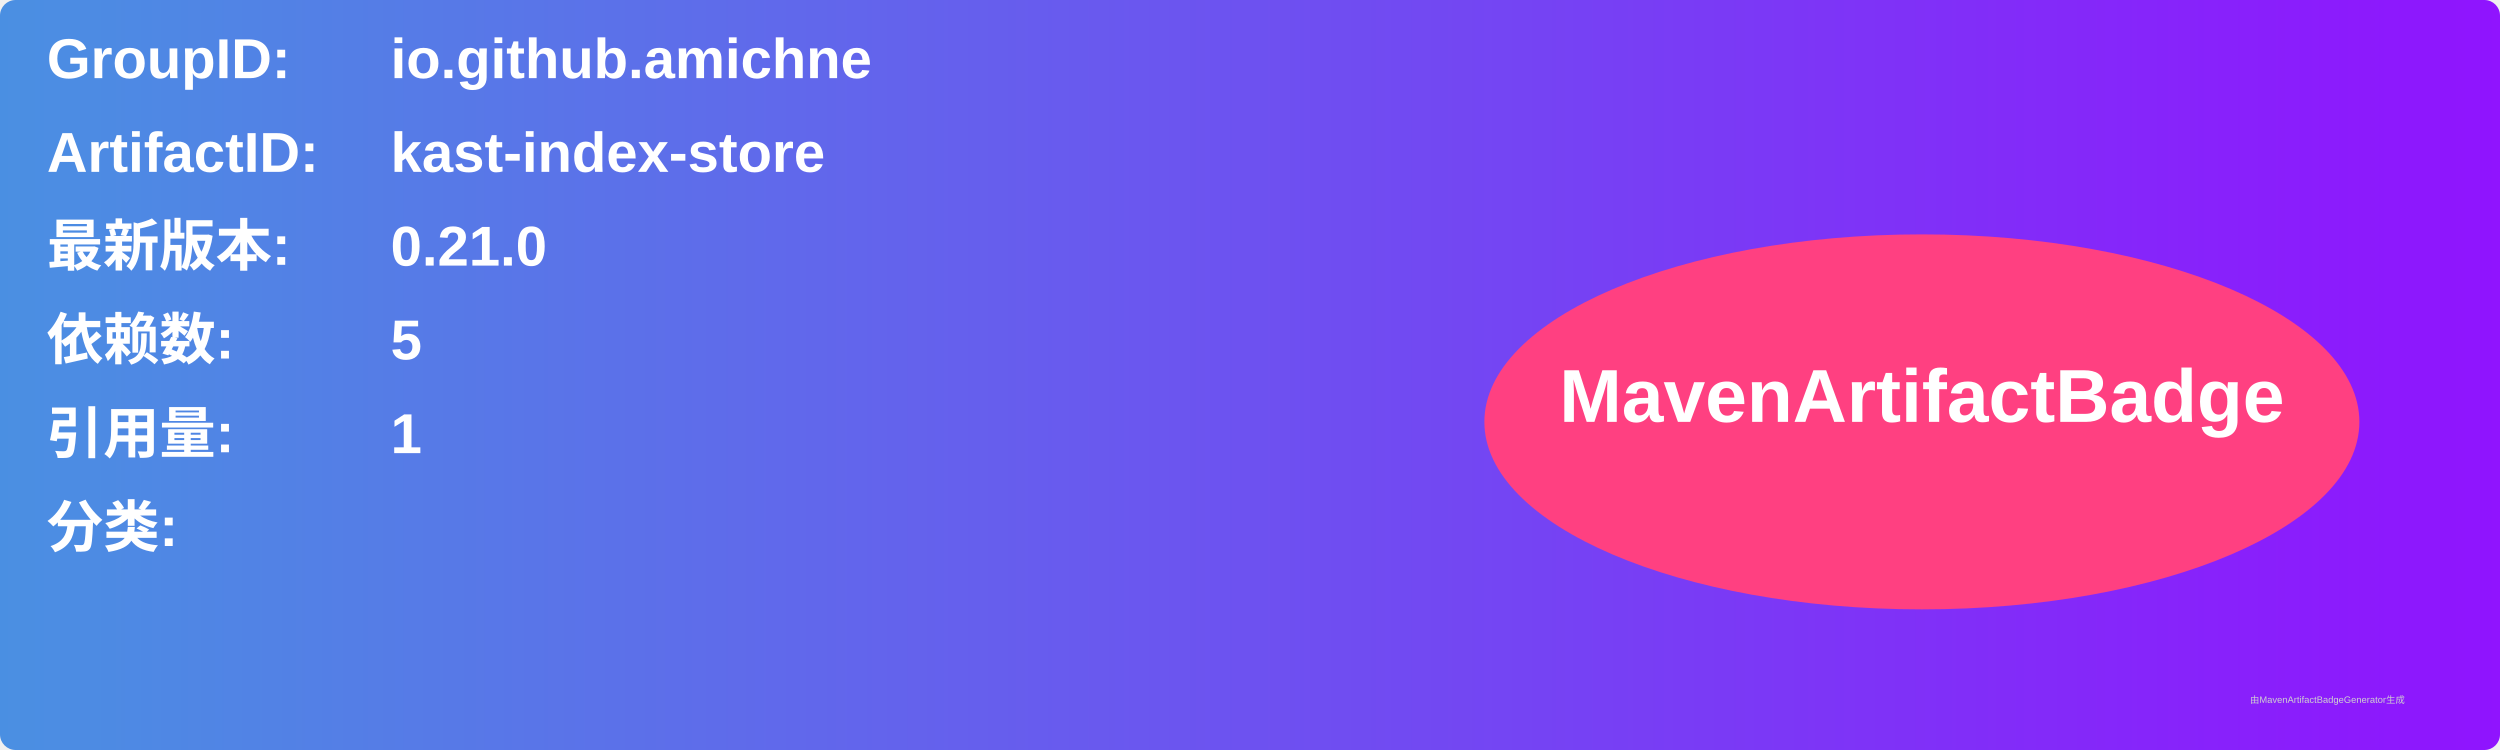
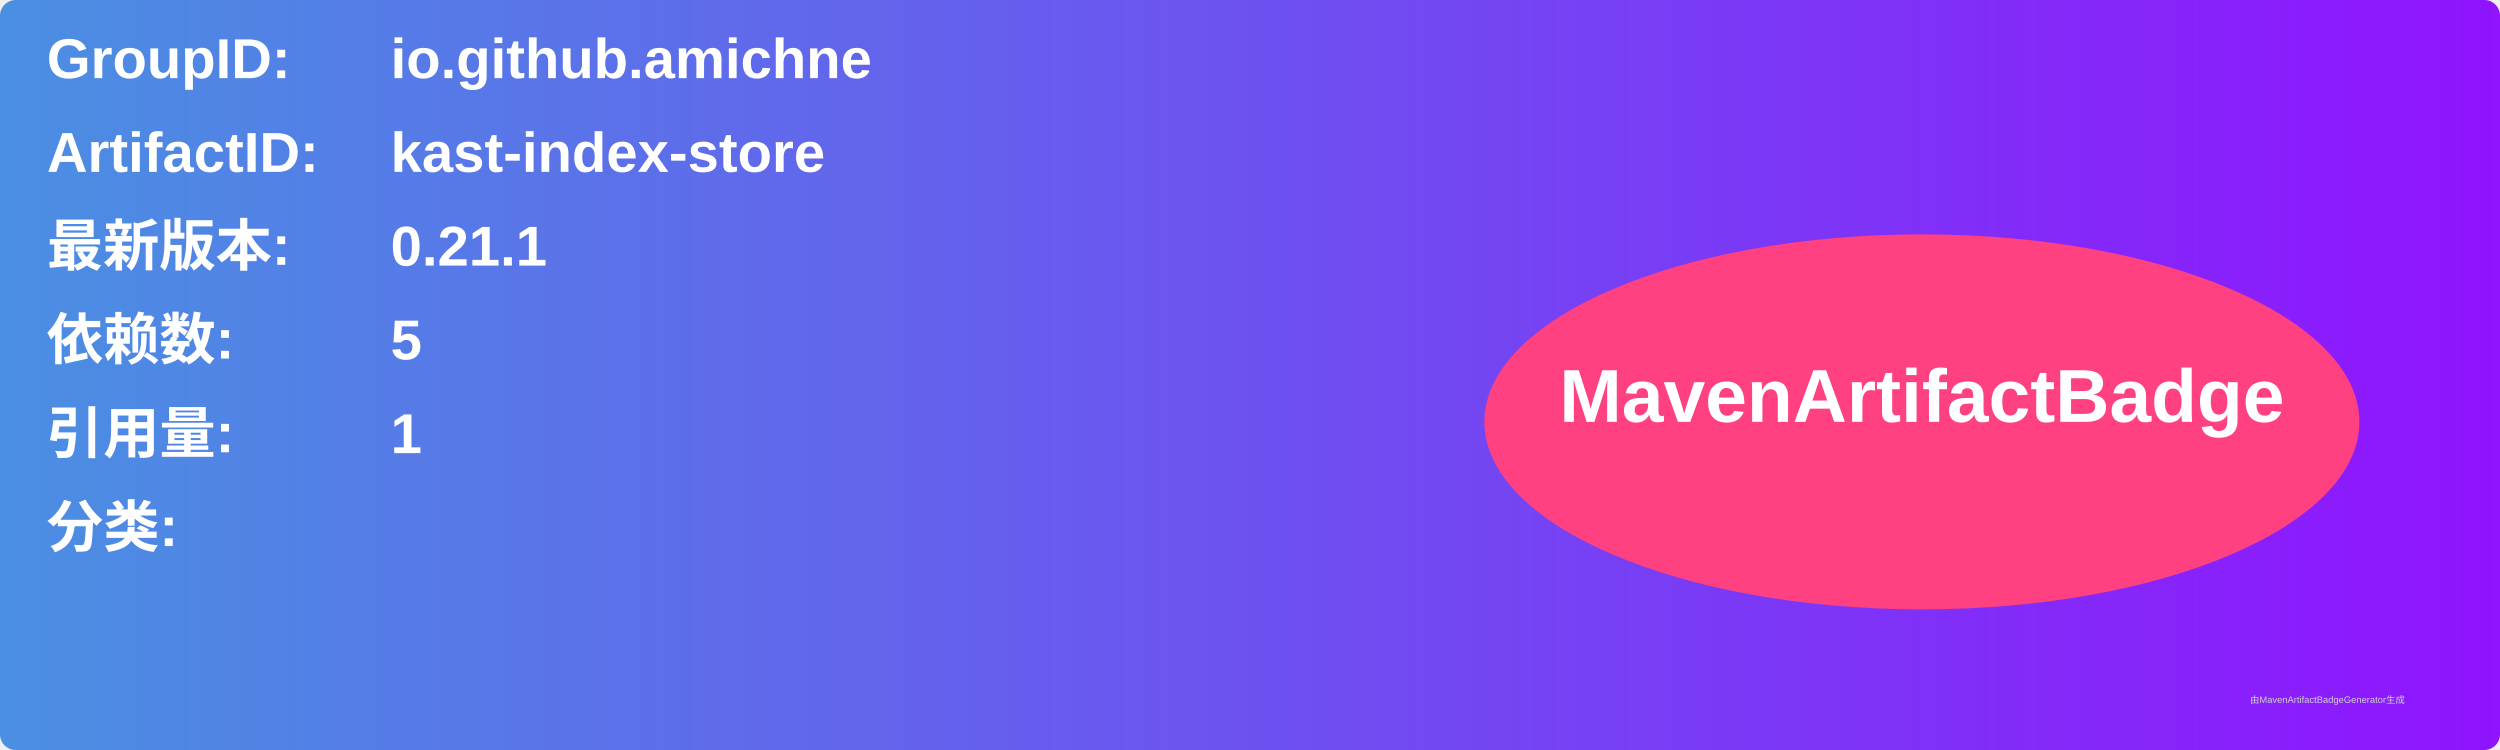
<svg xmlns="http://www.w3.org/2000/svg" width="800" height="240" viewBox="0 0 800 240">
  <linearGradient id="grad" x1="0%" y1="0%" x2="100%" y2="0%">
    <stop offset="0%" stop-color="#4a90e2" />
    <stop offset="100%" stop-color="#9013fe" />
  </linearGradient>
  <rect width="100%" height="100%" rx="5" ry="5" fill="url(#grad)" />
  <g transform="translate(15, 15)">
    <text x="0" y="10" font-family="Arial" font-size="18" fill="white" font-weight="bold" width="260">GroupID:</text>
    <text x="110" y="10" font-family="Arial" font-size="18" fill="white" font-weight="bold" width="460">io.github.amichne</text>
    <text x="0" y="40" font-family="Arial" font-size="18" fill="white" font-weight="bold" width="260">ArtifactID:</text>
    <text x="110" y="40" font-family="Arial" font-size="18" fill="white" font-weight="bold" width="460">kast-index-store</text>
    <text x="0" y="70" font-family="Arial" font-size="18" fill="white" font-weight="bold">最新版本:</text>
    <text x="110" y="70" font-family="Arial" font-size="18" fill="white" font-weight="bold">
-       <tspan font-weight="bold">0.21.0</tspan>
+       <tspan font-weight="bold">0.21.1</tspan>
    </text>
    <text x="0" y="100" font-family="Arial" font-size="18" fill="white" font-weight="bold">依赖数: </text>
    <text x="110" y="100" font-family="Arial" font-size="18" fill="white">
      <tspan font-weight="bold">5</tspan>
    </text>
    <text x="0" y="130" font-family="Arial" font-size="18" fill="white" font-weight="bold">引用量: </text>
    <text x="110" y="130" font-family="Arial" font-size="18" fill="white">
      <tspan font-weight="bold">1</tspan>
    </text>
    <text x="0" y="160" font-family="Arial" font-size="18" fill="white" font-weight="bold">分类:</text>
    <text x="10" y="190" font-family="Arial" font-size="10" fill="white">
      <tspan font-weight="bold" />
    </text>
    <ellipse cx="600" cy="120" rx="140" ry="60" fill="#ff4081" />
    <text x="600" y="120" text-anchor="middle" font-family="Arial" font-size="24" fill="white" font-weight="bold">MavenArtifactBadge</text>
  </g>
  <text x="720" y="225" font-family="Arial" font-size="3" fill="#d0d0d0">由MavenArtifactBadgeGenerator生成</text>
</svg>
